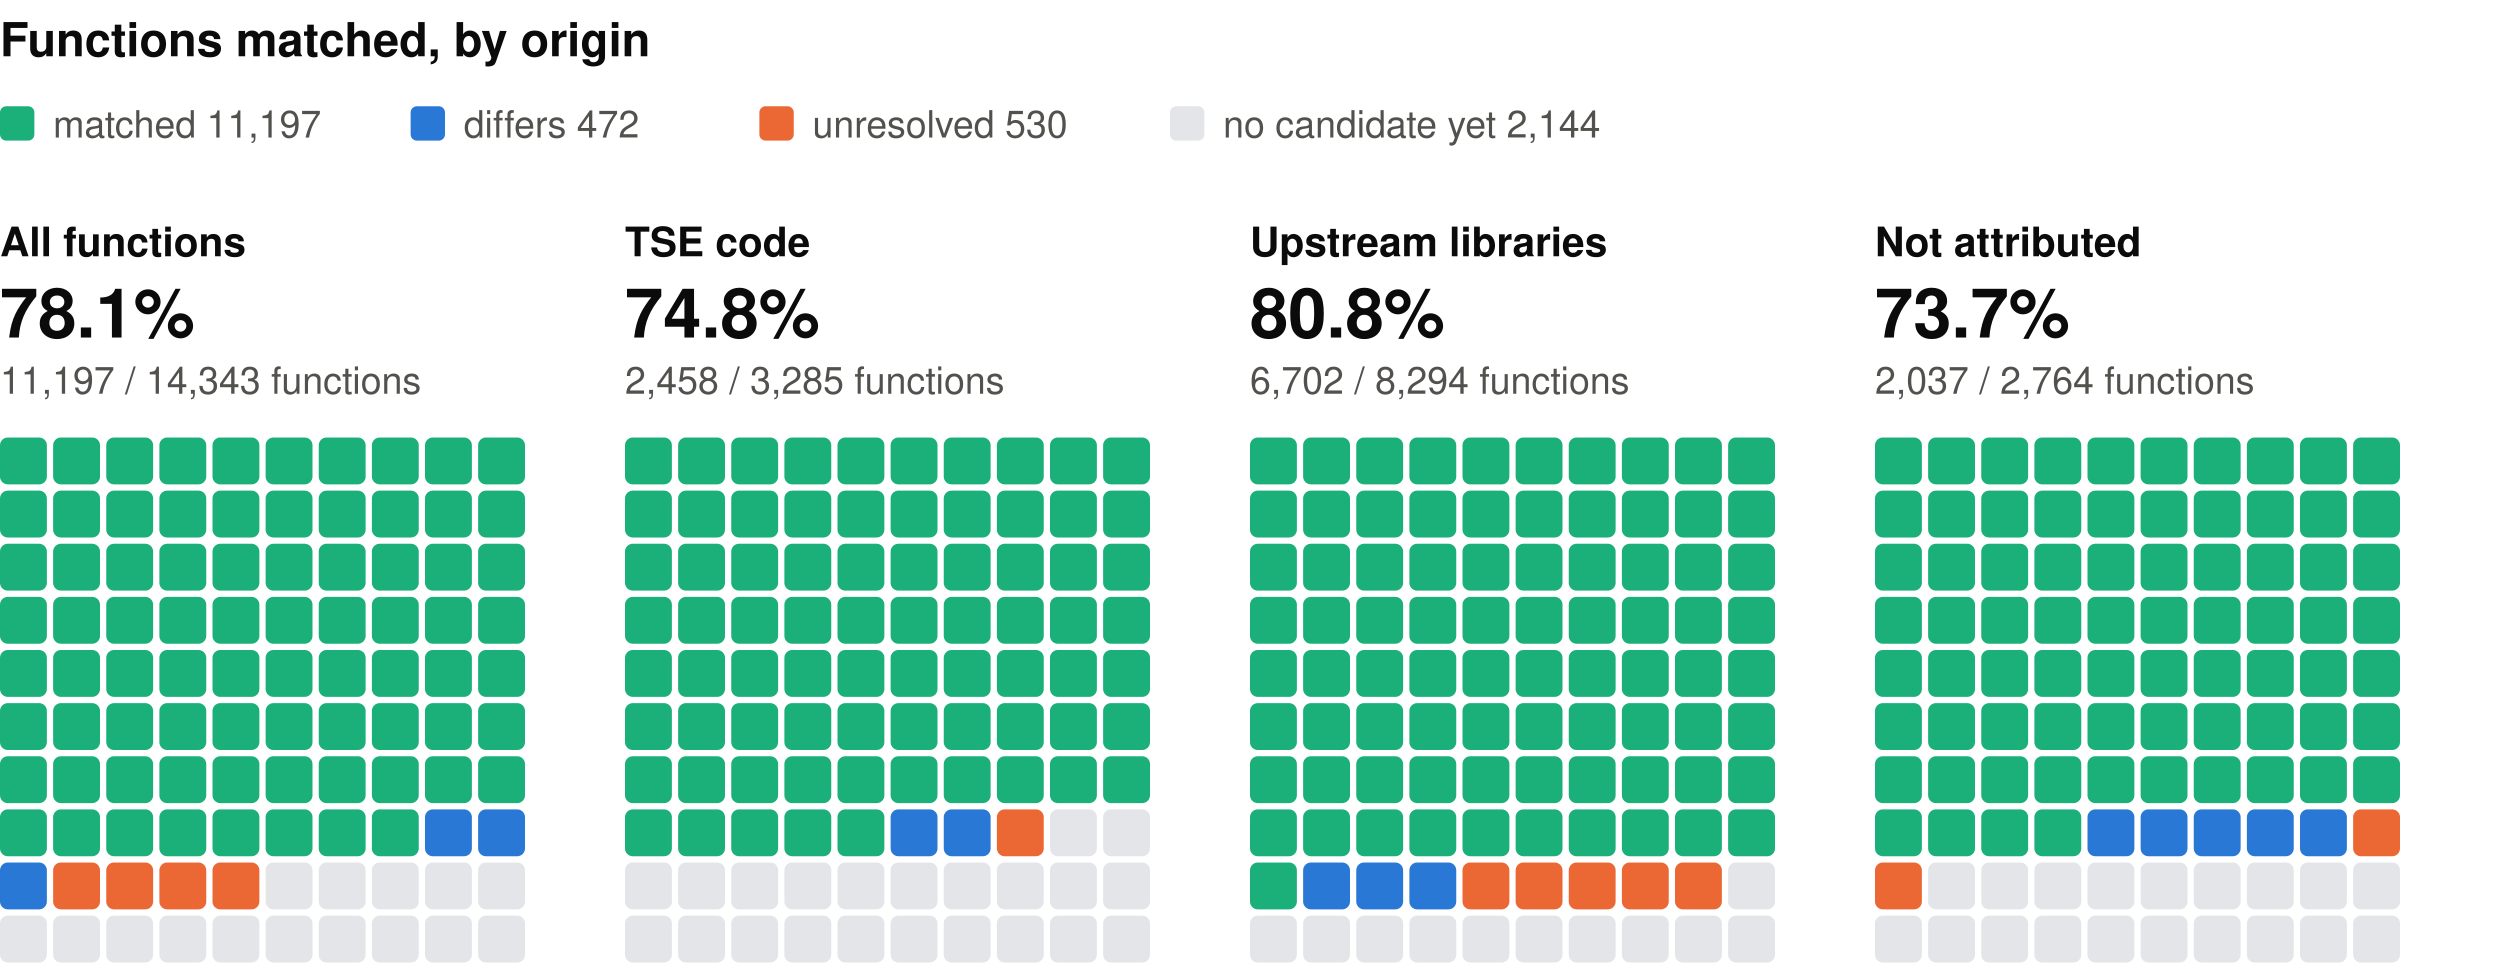
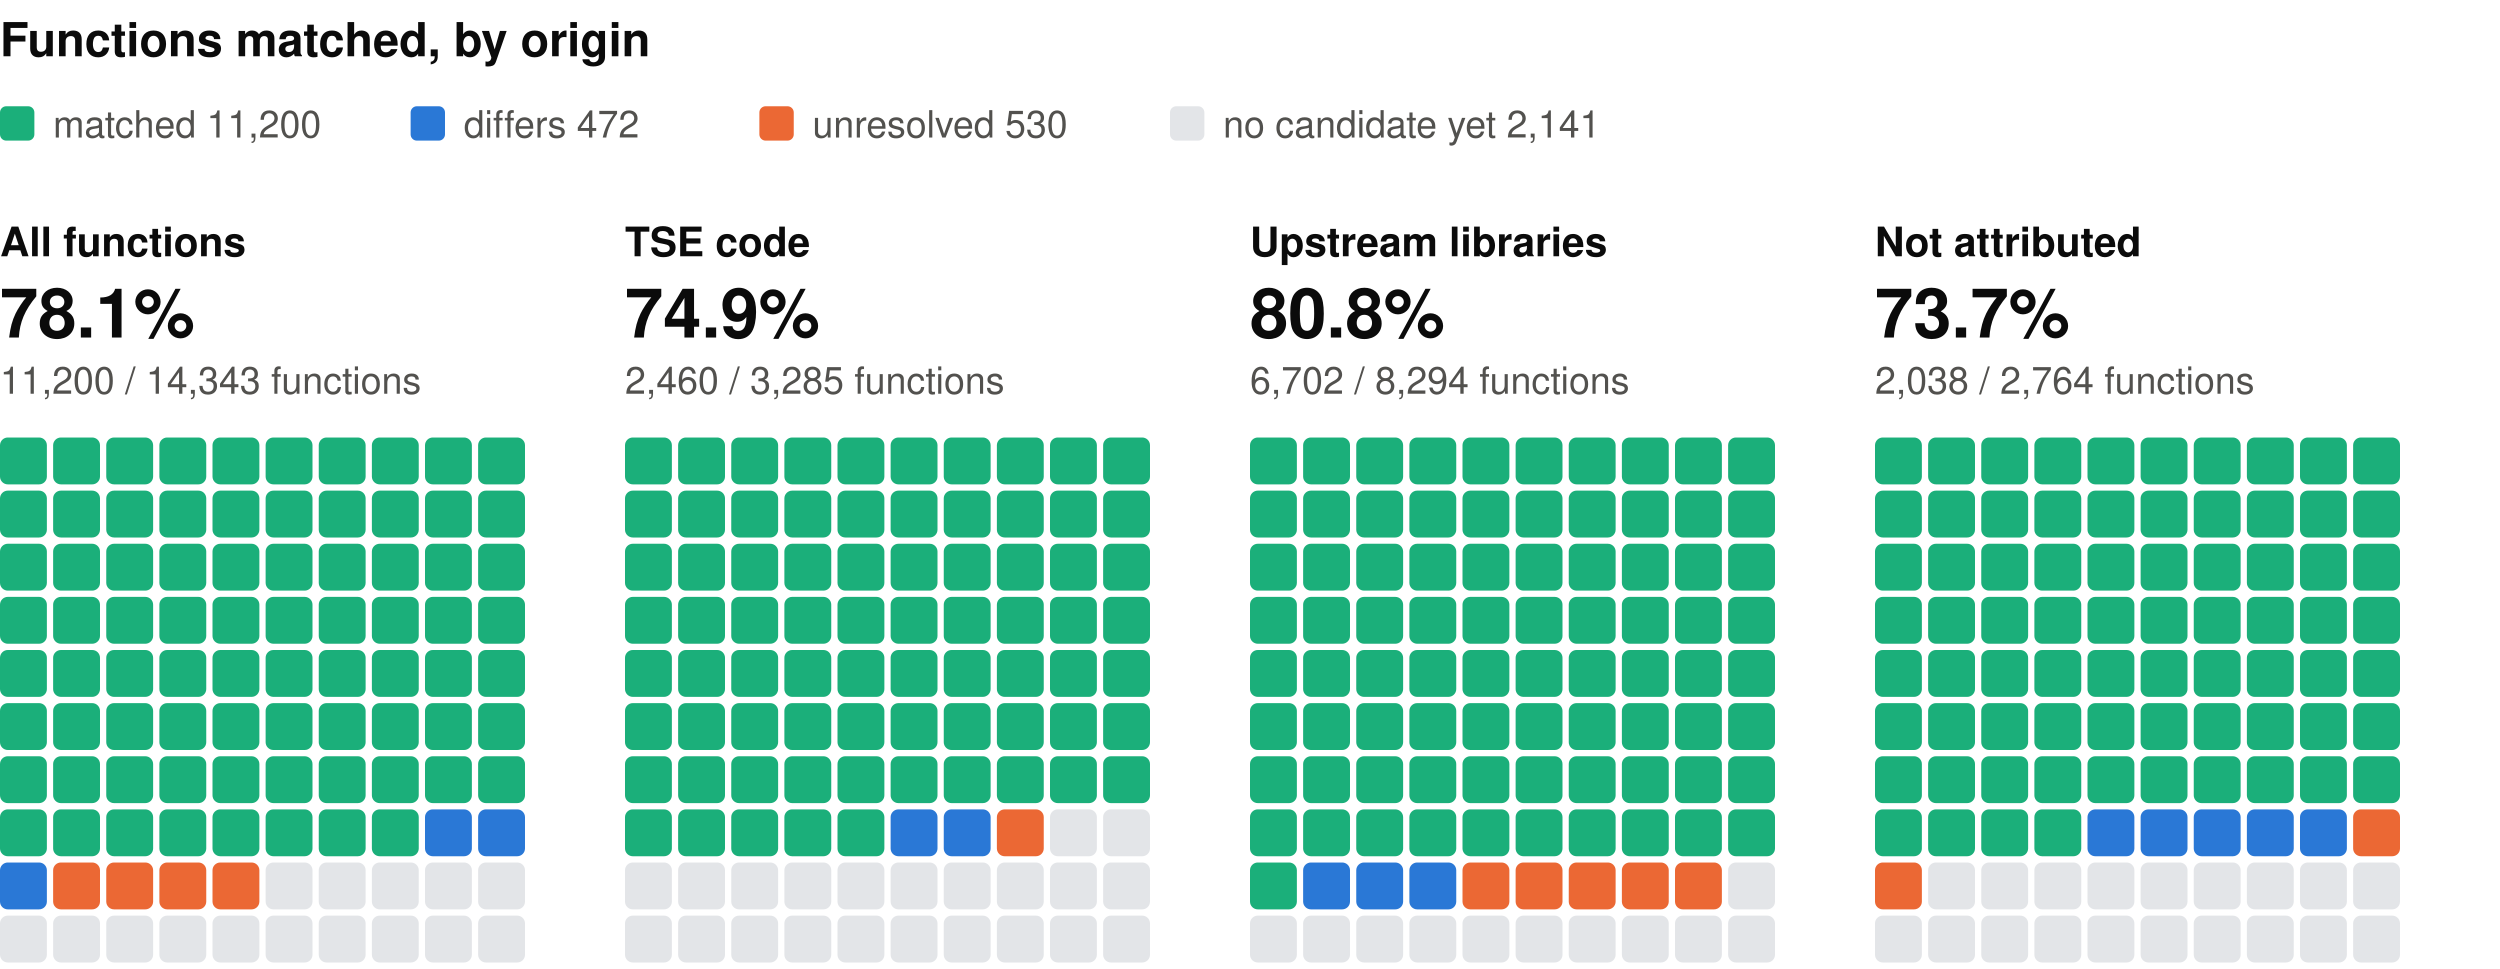
<svg xmlns="http://www.w3.org/2000/svg" width="800" height="310" viewBox="0 0 800 310" role="img" aria-label="Functions matched, by origin: one square per percent, coloured by verdict" font-family="system-ui, -apple-system, 'Segoe UI', Helvetica, Arial, sans-serif">
  <text x="0" y="18" font-size="15" fill="#0b0b0b" font-weight="600">Functions matched, by origin</text>
  <rect x="0" y="34" width="11" height="11" rx="2" fill="#1baf7a" />
-   <text x="17" y="44" font-size="12" fill="#52514e">matched 11,197</text>
+   <text x="17" y="44" font-size="12" fill="#52514e">matched 11,200</text>
  <rect x="131.4" y="34" width="11" height="11" rx="2" fill="#2a78d6" />
  <text x="148.4" y="44" font-size="12" fill="#52514e">differs 472</text>
  <rect x="243" y="34" width="11" height="11" rx="2" fill="#eb6834" />
  <text x="260" y="44" font-size="12" fill="#52514e">unresolved 530</text>
  <rect x="374.4" y="34" width="11" height="11" rx="2" fill="#e3e5e8" />
-   <text x="391.4" y="44" font-size="12" fill="#52514e">no candidate yet 2,144</text>
+   <text x="391.4" y="44" font-size="12" fill="#52514e">no candidate yet 2,141</text>
  <text x="0" y="82" font-size="13" fill="#0b0b0b" font-weight="600">All functions</text>
  <text x="0" y="108" font-size="22" fill="#0b0b0b" font-weight="600">78.1%</text>
-   <text x="0" y="126" font-size="12" fill="#52514e">11,197 / 14,343 functions</text>
+   <text x="0" y="126" font-size="12" fill="#52514e">11,200 / 14,343 functions</text>
  <rect x="0" y="140" width="15" height="15" rx="2.5" fill="#1baf7a" />
  <rect x="17" y="140" width="15" height="15" rx="2.5" fill="#1baf7a" />
  <rect x="34" y="140" width="15" height="15" rx="2.5" fill="#1baf7a" />
  <rect x="51" y="140" width="15" height="15" rx="2.5" fill="#1baf7a" />
  <rect x="68" y="140" width="15" height="15" rx="2.5" fill="#1baf7a" />
  <rect x="85" y="140" width="15" height="15" rx="2.5" fill="#1baf7a" />
  <rect x="102" y="140" width="15" height="15" rx="2.5" fill="#1baf7a" />
  <rect x="119" y="140" width="15" height="15" rx="2.5" fill="#1baf7a" />
  <rect x="136" y="140" width="15" height="15" rx="2.5" fill="#1baf7a" />
  <rect x="153" y="140" width="15" height="15" rx="2.5" fill="#1baf7a" />
  <rect x="0" y="157" width="15" height="15" rx="2.5" fill="#1baf7a" />
  <rect x="17" y="157" width="15" height="15" rx="2.5" fill="#1baf7a" />
  <rect x="34" y="157" width="15" height="15" rx="2.5" fill="#1baf7a" />
  <rect x="51" y="157" width="15" height="15" rx="2.5" fill="#1baf7a" />
  <rect x="68" y="157" width="15" height="15" rx="2.5" fill="#1baf7a" />
  <rect x="85" y="157" width="15" height="15" rx="2.5" fill="#1baf7a" />
  <rect x="102" y="157" width="15" height="15" rx="2.5" fill="#1baf7a" />
  <rect x="119" y="157" width="15" height="15" rx="2.5" fill="#1baf7a" />
  <rect x="136" y="157" width="15" height="15" rx="2.5" fill="#1baf7a" />
  <rect x="153" y="157" width="15" height="15" rx="2.5" fill="#1baf7a" />
  <rect x="0" y="174" width="15" height="15" rx="2.5" fill="#1baf7a" />
  <rect x="17" y="174" width="15" height="15" rx="2.5" fill="#1baf7a" />
  <rect x="34" y="174" width="15" height="15" rx="2.5" fill="#1baf7a" />
  <rect x="51" y="174" width="15" height="15" rx="2.5" fill="#1baf7a" />
  <rect x="68" y="174" width="15" height="15" rx="2.5" fill="#1baf7a" />
  <rect x="85" y="174" width="15" height="15" rx="2.5" fill="#1baf7a" />
  <rect x="102" y="174" width="15" height="15" rx="2.5" fill="#1baf7a" />
  <rect x="119" y="174" width="15" height="15" rx="2.5" fill="#1baf7a" />
  <rect x="136" y="174" width="15" height="15" rx="2.5" fill="#1baf7a" />
  <rect x="153" y="174" width="15" height="15" rx="2.5" fill="#1baf7a" />
  <rect x="0" y="191" width="15" height="15" rx="2.5" fill="#1baf7a" />
  <rect x="17" y="191" width="15" height="15" rx="2.5" fill="#1baf7a" />
  <rect x="34" y="191" width="15" height="15" rx="2.5" fill="#1baf7a" />
  <rect x="51" y="191" width="15" height="15" rx="2.5" fill="#1baf7a" />
  <rect x="68" y="191" width="15" height="15" rx="2.5" fill="#1baf7a" />
  <rect x="85" y="191" width="15" height="15" rx="2.5" fill="#1baf7a" />
  <rect x="102" y="191" width="15" height="15" rx="2.5" fill="#1baf7a" />
  <rect x="119" y="191" width="15" height="15" rx="2.5" fill="#1baf7a" />
  <rect x="136" y="191" width="15" height="15" rx="2.5" fill="#1baf7a" />
  <rect x="153" y="191" width="15" height="15" rx="2.5" fill="#1baf7a" />
  <rect x="0" y="208" width="15" height="15" rx="2.5" fill="#1baf7a" />
  <rect x="17" y="208" width="15" height="15" rx="2.5" fill="#1baf7a" />
  <rect x="34" y="208" width="15" height="15" rx="2.5" fill="#1baf7a" />
  <rect x="51" y="208" width="15" height="15" rx="2.5" fill="#1baf7a" />
  <rect x="68" y="208" width="15" height="15" rx="2.5" fill="#1baf7a" />
  <rect x="85" y="208" width="15" height="15" rx="2.5" fill="#1baf7a" />
  <rect x="102" y="208" width="15" height="15" rx="2.5" fill="#1baf7a" />
  <rect x="119" y="208" width="15" height="15" rx="2.5" fill="#1baf7a" />
  <rect x="136" y="208" width="15" height="15" rx="2.5" fill="#1baf7a" />
  <rect x="153" y="208" width="15" height="15" rx="2.5" fill="#1baf7a" />
  <rect x="0" y="225" width="15" height="15" rx="2.5" fill="#1baf7a" />
  <rect x="17" y="225" width="15" height="15" rx="2.5" fill="#1baf7a" />
  <rect x="34" y="225" width="15" height="15" rx="2.5" fill="#1baf7a" />
  <rect x="51" y="225" width="15" height="15" rx="2.5" fill="#1baf7a" />
  <rect x="68" y="225" width="15" height="15" rx="2.5" fill="#1baf7a" />
  <rect x="85" y="225" width="15" height="15" rx="2.5" fill="#1baf7a" />
  <rect x="102" y="225" width="15" height="15" rx="2.5" fill="#1baf7a" />
  <rect x="119" y="225" width="15" height="15" rx="2.5" fill="#1baf7a" />
  <rect x="136" y="225" width="15" height="15" rx="2.5" fill="#1baf7a" />
  <rect x="153" y="225" width="15" height="15" rx="2.5" fill="#1baf7a" />
  <rect x="0" y="242" width="15" height="15" rx="2.5" fill="#1baf7a" />
  <rect x="17" y="242" width="15" height="15" rx="2.5" fill="#1baf7a" />
  <rect x="34" y="242" width="15" height="15" rx="2.5" fill="#1baf7a" />
  <rect x="51" y="242" width="15" height="15" rx="2.5" fill="#1baf7a" />
  <rect x="68" y="242" width="15" height="15" rx="2.5" fill="#1baf7a" />
  <rect x="85" y="242" width="15" height="15" rx="2.5" fill="#1baf7a" />
  <rect x="102" y="242" width="15" height="15" rx="2.5" fill="#1baf7a" />
  <rect x="119" y="242" width="15" height="15" rx="2.5" fill="#1baf7a" />
  <rect x="136" y="242" width="15" height="15" rx="2.5" fill="#1baf7a" />
  <rect x="153" y="242" width="15" height="15" rx="2.5" fill="#1baf7a" />
  <rect x="0" y="259" width="15" height="15" rx="2.5" fill="#1baf7a" />
  <rect x="17" y="259" width="15" height="15" rx="2.5" fill="#1baf7a" />
  <rect x="34" y="259" width="15" height="15" rx="2.5" fill="#1baf7a" />
  <rect x="51" y="259" width="15" height="15" rx="2.5" fill="#1baf7a" />
  <rect x="68" y="259" width="15" height="15" rx="2.5" fill="#1baf7a" />
  <rect x="85" y="259" width="15" height="15" rx="2.5" fill="#1baf7a" />
  <rect x="102" y="259" width="15" height="15" rx="2.5" fill="#1baf7a" />
  <rect x="119" y="259" width="15" height="15" rx="2.5" fill="#1baf7a" />
  <rect x="136" y="259" width="15" height="15" rx="2.5" fill="#2a78d6" />
  <rect x="153" y="259" width="15" height="15" rx="2.5" fill="#2a78d6" />
  <rect x="0" y="276" width="15" height="15" rx="2.5" fill="#2a78d6" />
  <rect x="17" y="276" width="15" height="15" rx="2.5" fill="#eb6834" />
  <rect x="34" y="276" width="15" height="15" rx="2.5" fill="#eb6834" />
  <rect x="51" y="276" width="15" height="15" rx="2.5" fill="#eb6834" />
  <rect x="68" y="276" width="15" height="15" rx="2.5" fill="#eb6834" />
  <rect x="85" y="276" width="15" height="15" rx="2.5" fill="#e3e5e8" />
  <rect x="102" y="276" width="15" height="15" rx="2.5" fill="#e3e5e8" />
  <rect x="119" y="276" width="15" height="15" rx="2.5" fill="#e3e5e8" />
  <rect x="136" y="276" width="15" height="15" rx="2.5" fill="#e3e5e8" />
  <rect x="153" y="276" width="15" height="15" rx="2.5" fill="#e3e5e8" />
  <rect x="0" y="293" width="15" height="15" rx="2.5" fill="#e3e5e8" />
  <rect x="17" y="293" width="15" height="15" rx="2.5" fill="#e3e5e8" />
  <rect x="34" y="293" width="15" height="15" rx="2.5" fill="#e3e5e8" />
  <rect x="51" y="293" width="15" height="15" rx="2.5" fill="#e3e5e8" />
  <rect x="68" y="293" width="15" height="15" rx="2.5" fill="#e3e5e8" />
  <rect x="85" y="293" width="15" height="15" rx="2.5" fill="#e3e5e8" />
  <rect x="102" y="293" width="15" height="15" rx="2.5" fill="#e3e5e8" />
  <rect x="119" y="293" width="15" height="15" rx="2.5" fill="#e3e5e8" />
  <rect x="136" y="293" width="15" height="15" rx="2.5" fill="#e3e5e8" />
  <rect x="153" y="293" width="15" height="15" rx="2.5" fill="#e3e5e8" />
  <text x="200" y="82" font-size="13" fill="#0b0b0b" font-weight="600">TSE code</text>
-   <text x="200" y="108" font-size="22" fill="#0b0b0b" font-weight="600">74.8%</text>
-   <text x="200" y="126" font-size="12" fill="#52514e">2,458 / 3,285 functions</text>
+   <text x="200" y="108" font-size="22" fill="#0b0b0b" font-weight="600">74.9%</text>
+   <text x="200" y="126" font-size="12" fill="#52514e">2,460 / 3,285 functions</text>
  <rect x="200" y="140" width="15" height="15" rx="2.5" fill="#1baf7a" />
  <rect x="217" y="140" width="15" height="15" rx="2.5" fill="#1baf7a" />
  <rect x="234" y="140" width="15" height="15" rx="2.5" fill="#1baf7a" />
  <rect x="251" y="140" width="15" height="15" rx="2.5" fill="#1baf7a" />
  <rect x="268" y="140" width="15" height="15" rx="2.5" fill="#1baf7a" />
  <rect x="285" y="140" width="15" height="15" rx="2.5" fill="#1baf7a" />
  <rect x="302" y="140" width="15" height="15" rx="2.5" fill="#1baf7a" />
  <rect x="319" y="140" width="15" height="15" rx="2.5" fill="#1baf7a" />
  <rect x="336" y="140" width="15" height="15" rx="2.5" fill="#1baf7a" />
  <rect x="353" y="140" width="15" height="15" rx="2.5" fill="#1baf7a" />
  <rect x="200" y="157" width="15" height="15" rx="2.5" fill="#1baf7a" />
  <rect x="217" y="157" width="15" height="15" rx="2.5" fill="#1baf7a" />
  <rect x="234" y="157" width="15" height="15" rx="2.5" fill="#1baf7a" />
  <rect x="251" y="157" width="15" height="15" rx="2.5" fill="#1baf7a" />
  <rect x="268" y="157" width="15" height="15" rx="2.5" fill="#1baf7a" />
  <rect x="285" y="157" width="15" height="15" rx="2.5" fill="#1baf7a" />
  <rect x="302" y="157" width="15" height="15" rx="2.5" fill="#1baf7a" />
  <rect x="319" y="157" width="15" height="15" rx="2.5" fill="#1baf7a" />
  <rect x="336" y="157" width="15" height="15" rx="2.5" fill="#1baf7a" />
  <rect x="353" y="157" width="15" height="15" rx="2.5" fill="#1baf7a" />
  <rect x="200" y="174" width="15" height="15" rx="2.5" fill="#1baf7a" />
  <rect x="217" y="174" width="15" height="15" rx="2.5" fill="#1baf7a" />
  <rect x="234" y="174" width="15" height="15" rx="2.5" fill="#1baf7a" />
  <rect x="251" y="174" width="15" height="15" rx="2.5" fill="#1baf7a" />
  <rect x="268" y="174" width="15" height="15" rx="2.5" fill="#1baf7a" />
  <rect x="285" y="174" width="15" height="15" rx="2.5" fill="#1baf7a" />
  <rect x="302" y="174" width="15" height="15" rx="2.5" fill="#1baf7a" />
  <rect x="319" y="174" width="15" height="15" rx="2.5" fill="#1baf7a" />
  <rect x="336" y="174" width="15" height="15" rx="2.5" fill="#1baf7a" />
  <rect x="353" y="174" width="15" height="15" rx="2.5" fill="#1baf7a" />
  <rect x="200" y="191" width="15" height="15" rx="2.5" fill="#1baf7a" />
  <rect x="217" y="191" width="15" height="15" rx="2.5" fill="#1baf7a" />
  <rect x="234" y="191" width="15" height="15" rx="2.5" fill="#1baf7a" />
  <rect x="251" y="191" width="15" height="15" rx="2.5" fill="#1baf7a" />
  <rect x="268" y="191" width="15" height="15" rx="2.5" fill="#1baf7a" />
  <rect x="285" y="191" width="15" height="15" rx="2.5" fill="#1baf7a" />
  <rect x="302" y="191" width="15" height="15" rx="2.5" fill="#1baf7a" />
  <rect x="319" y="191" width="15" height="15" rx="2.5" fill="#1baf7a" />
  <rect x="336" y="191" width="15" height="15" rx="2.5" fill="#1baf7a" />
  <rect x="353" y="191" width="15" height="15" rx="2.5" fill="#1baf7a" />
  <rect x="200" y="208" width="15" height="15" rx="2.5" fill="#1baf7a" />
  <rect x="217" y="208" width="15" height="15" rx="2.5" fill="#1baf7a" />
  <rect x="234" y="208" width="15" height="15" rx="2.5" fill="#1baf7a" />
  <rect x="251" y="208" width="15" height="15" rx="2.5" fill="#1baf7a" />
  <rect x="268" y="208" width="15" height="15" rx="2.5" fill="#1baf7a" />
  <rect x="285" y="208" width="15" height="15" rx="2.5" fill="#1baf7a" />
  <rect x="302" y="208" width="15" height="15" rx="2.5" fill="#1baf7a" />
  <rect x="319" y="208" width="15" height="15" rx="2.5" fill="#1baf7a" />
  <rect x="336" y="208" width="15" height="15" rx="2.5" fill="#1baf7a" />
  <rect x="353" y="208" width="15" height="15" rx="2.5" fill="#1baf7a" />
  <rect x="200" y="225" width="15" height="15" rx="2.5" fill="#1baf7a" />
  <rect x="217" y="225" width="15" height="15" rx="2.5" fill="#1baf7a" />
  <rect x="234" y="225" width="15" height="15" rx="2.5" fill="#1baf7a" />
  <rect x="251" y="225" width="15" height="15" rx="2.5" fill="#1baf7a" />
  <rect x="268" y="225" width="15" height="15" rx="2.5" fill="#1baf7a" />
  <rect x="285" y="225" width="15" height="15" rx="2.5" fill="#1baf7a" />
  <rect x="302" y="225" width="15" height="15" rx="2.5" fill="#1baf7a" />
  <rect x="319" y="225" width="15" height="15" rx="2.5" fill="#1baf7a" />
  <rect x="336" y="225" width="15" height="15" rx="2.5" fill="#1baf7a" />
  <rect x="353" y="225" width="15" height="15" rx="2.5" fill="#1baf7a" />
  <rect x="200" y="242" width="15" height="15" rx="2.5" fill="#1baf7a" />
  <rect x="217" y="242" width="15" height="15" rx="2.5" fill="#1baf7a" />
  <rect x="234" y="242" width="15" height="15" rx="2.5" fill="#1baf7a" />
  <rect x="251" y="242" width="15" height="15" rx="2.5" fill="#1baf7a" />
  <rect x="268" y="242" width="15" height="15" rx="2.5" fill="#1baf7a" />
  <rect x="285" y="242" width="15" height="15" rx="2.5" fill="#1baf7a" />
  <rect x="302" y="242" width="15" height="15" rx="2.5" fill="#1baf7a" />
  <rect x="319" y="242" width="15" height="15" rx="2.5" fill="#1baf7a" />
  <rect x="336" y="242" width="15" height="15" rx="2.5" fill="#1baf7a" />
  <rect x="353" y="242" width="15" height="15" rx="2.5" fill="#1baf7a" />
  <rect x="200" y="259" width="15" height="15" rx="2.5" fill="#1baf7a" />
  <rect x="217" y="259" width="15" height="15" rx="2.5" fill="#1baf7a" />
  <rect x="234" y="259" width="15" height="15" rx="2.5" fill="#1baf7a" />
  <rect x="251" y="259" width="15" height="15" rx="2.5" fill="#1baf7a" />
  <rect x="268" y="259" width="15" height="15" rx="2.5" fill="#1baf7a" />
  <rect x="285" y="259" width="15" height="15" rx="2.5" fill="#2a78d6" />
  <rect x="302" y="259" width="15" height="15" rx="2.5" fill="#2a78d6" />
  <rect x="319" y="259" width="15" height="15" rx="2.5" fill="#eb6834" />
  <rect x="336" y="259" width="15" height="15" rx="2.5" fill="#e3e5e8" />
  <rect x="353" y="259" width="15" height="15" rx="2.5" fill="#e3e5e8" />
  <rect x="200" y="276" width="15" height="15" rx="2.5" fill="#e3e5e8" />
  <rect x="217" y="276" width="15" height="15" rx="2.5" fill="#e3e5e8" />
  <rect x="234" y="276" width="15" height="15" rx="2.5" fill="#e3e5e8" />
  <rect x="251" y="276" width="15" height="15" rx="2.5" fill="#e3e5e8" />
  <rect x="268" y="276" width="15" height="15" rx="2.5" fill="#e3e5e8" />
  <rect x="285" y="276" width="15" height="15" rx="2.5" fill="#e3e5e8" />
  <rect x="302" y="276" width="15" height="15" rx="2.5" fill="#e3e5e8" />
  <rect x="319" y="276" width="15" height="15" rx="2.5" fill="#e3e5e8" />
  <rect x="336" y="276" width="15" height="15" rx="2.5" fill="#e3e5e8" />
  <rect x="353" y="276" width="15" height="15" rx="2.5" fill="#e3e5e8" />
  <rect x="200" y="293" width="15" height="15" rx="2.5" fill="#e3e5e8" />
  <rect x="217" y="293" width="15" height="15" rx="2.5" fill="#e3e5e8" />
  <rect x="234" y="293" width="15" height="15" rx="2.5" fill="#e3e5e8" />
  <rect x="251" y="293" width="15" height="15" rx="2.5" fill="#e3e5e8" />
  <rect x="268" y="293" width="15" height="15" rx="2.5" fill="#e3e5e8" />
  <rect x="285" y="293" width="15" height="15" rx="2.5" fill="#e3e5e8" />
  <rect x="302" y="293" width="15" height="15" rx="2.5" fill="#e3e5e8" />
  <rect x="319" y="293" width="15" height="15" rx="2.5" fill="#e3e5e8" />
  <rect x="336" y="293" width="15" height="15" rx="2.5" fill="#e3e5e8" />
  <rect x="353" y="293" width="15" height="15" rx="2.5" fill="#e3e5e8" />
  <text x="400" y="82" font-size="13" fill="#0b0b0b" font-weight="600">Upstream libraries</text>
  <text x="400" y="108" font-size="22" fill="#0b0b0b" font-weight="600">80.8%</text>
  <text x="400" y="126" font-size="12" fill="#52514e">6,702 / 8,294 functions</text>
  <rect x="400" y="140" width="15" height="15" rx="2.5" fill="#1baf7a" />
  <rect x="417" y="140" width="15" height="15" rx="2.5" fill="#1baf7a" />
  <rect x="434" y="140" width="15" height="15" rx="2.5" fill="#1baf7a" />
  <rect x="451" y="140" width="15" height="15" rx="2.5" fill="#1baf7a" />
  <rect x="468" y="140" width="15" height="15" rx="2.5" fill="#1baf7a" />
  <rect x="485" y="140" width="15" height="15" rx="2.5" fill="#1baf7a" />
  <rect x="502" y="140" width="15" height="15" rx="2.5" fill="#1baf7a" />
  <rect x="519" y="140" width="15" height="15" rx="2.5" fill="#1baf7a" />
  <rect x="536" y="140" width="15" height="15" rx="2.5" fill="#1baf7a" />
  <rect x="553" y="140" width="15" height="15" rx="2.5" fill="#1baf7a" />
  <rect x="400" y="157" width="15" height="15" rx="2.5" fill="#1baf7a" />
  <rect x="417" y="157" width="15" height="15" rx="2.5" fill="#1baf7a" />
  <rect x="434" y="157" width="15" height="15" rx="2.5" fill="#1baf7a" />
  <rect x="451" y="157" width="15" height="15" rx="2.5" fill="#1baf7a" />
  <rect x="468" y="157" width="15" height="15" rx="2.5" fill="#1baf7a" />
  <rect x="485" y="157" width="15" height="15" rx="2.5" fill="#1baf7a" />
  <rect x="502" y="157" width="15" height="15" rx="2.5" fill="#1baf7a" />
  <rect x="519" y="157" width="15" height="15" rx="2.5" fill="#1baf7a" />
  <rect x="536" y="157" width="15" height="15" rx="2.5" fill="#1baf7a" />
  <rect x="553" y="157" width="15" height="15" rx="2.5" fill="#1baf7a" />
  <rect x="400" y="174" width="15" height="15" rx="2.5" fill="#1baf7a" />
  <rect x="417" y="174" width="15" height="15" rx="2.5" fill="#1baf7a" />
  <rect x="434" y="174" width="15" height="15" rx="2.5" fill="#1baf7a" />
  <rect x="451" y="174" width="15" height="15" rx="2.5" fill="#1baf7a" />
  <rect x="468" y="174" width="15" height="15" rx="2.5" fill="#1baf7a" />
  <rect x="485" y="174" width="15" height="15" rx="2.5" fill="#1baf7a" />
  <rect x="502" y="174" width="15" height="15" rx="2.5" fill="#1baf7a" />
  <rect x="519" y="174" width="15" height="15" rx="2.5" fill="#1baf7a" />
  <rect x="536" y="174" width="15" height="15" rx="2.5" fill="#1baf7a" />
  <rect x="553" y="174" width="15" height="15" rx="2.5" fill="#1baf7a" />
  <rect x="400" y="191" width="15" height="15" rx="2.5" fill="#1baf7a" />
  <rect x="417" y="191" width="15" height="15" rx="2.5" fill="#1baf7a" />
  <rect x="434" y="191" width="15" height="15" rx="2.5" fill="#1baf7a" />
  <rect x="451" y="191" width="15" height="15" rx="2.5" fill="#1baf7a" />
  <rect x="468" y="191" width="15" height="15" rx="2.5" fill="#1baf7a" />
  <rect x="485" y="191" width="15" height="15" rx="2.5" fill="#1baf7a" />
  <rect x="502" y="191" width="15" height="15" rx="2.5" fill="#1baf7a" />
  <rect x="519" y="191" width="15" height="15" rx="2.5" fill="#1baf7a" />
  <rect x="536" y="191" width="15" height="15" rx="2.5" fill="#1baf7a" />
  <rect x="553" y="191" width="15" height="15" rx="2.5" fill="#1baf7a" />
  <rect x="400" y="208" width="15" height="15" rx="2.5" fill="#1baf7a" />
  <rect x="417" y="208" width="15" height="15" rx="2.5" fill="#1baf7a" />
  <rect x="434" y="208" width="15" height="15" rx="2.5" fill="#1baf7a" />
  <rect x="451" y="208" width="15" height="15" rx="2.5" fill="#1baf7a" />
  <rect x="468" y="208" width="15" height="15" rx="2.5" fill="#1baf7a" />
  <rect x="485" y="208" width="15" height="15" rx="2.5" fill="#1baf7a" />
  <rect x="502" y="208" width="15" height="15" rx="2.5" fill="#1baf7a" />
  <rect x="519" y="208" width="15" height="15" rx="2.5" fill="#1baf7a" />
  <rect x="536" y="208" width="15" height="15" rx="2.5" fill="#1baf7a" />
  <rect x="553" y="208" width="15" height="15" rx="2.5" fill="#1baf7a" />
  <rect x="400" y="225" width="15" height="15" rx="2.5" fill="#1baf7a" />
  <rect x="417" y="225" width="15" height="15" rx="2.5" fill="#1baf7a" />
  <rect x="434" y="225" width="15" height="15" rx="2.5" fill="#1baf7a" />
  <rect x="451" y="225" width="15" height="15" rx="2.5" fill="#1baf7a" />
  <rect x="468" y="225" width="15" height="15" rx="2.5" fill="#1baf7a" />
  <rect x="485" y="225" width="15" height="15" rx="2.5" fill="#1baf7a" />
  <rect x="502" y="225" width="15" height="15" rx="2.5" fill="#1baf7a" />
  <rect x="519" y="225" width="15" height="15" rx="2.5" fill="#1baf7a" />
  <rect x="536" y="225" width="15" height="15" rx="2.5" fill="#1baf7a" />
  <rect x="553" y="225" width="15" height="15" rx="2.5" fill="#1baf7a" />
  <rect x="400" y="242" width="15" height="15" rx="2.5" fill="#1baf7a" />
  <rect x="417" y="242" width="15" height="15" rx="2.5" fill="#1baf7a" />
  <rect x="434" y="242" width="15" height="15" rx="2.5" fill="#1baf7a" />
  <rect x="451" y="242" width="15" height="15" rx="2.5" fill="#1baf7a" />
  <rect x="468" y="242" width="15" height="15" rx="2.5" fill="#1baf7a" />
  <rect x="485" y="242" width="15" height="15" rx="2.5" fill="#1baf7a" />
  <rect x="502" y="242" width="15" height="15" rx="2.5" fill="#1baf7a" />
  <rect x="519" y="242" width="15" height="15" rx="2.5" fill="#1baf7a" />
  <rect x="536" y="242" width="15" height="15" rx="2.5" fill="#1baf7a" />
  <rect x="553" y="242" width="15" height="15" rx="2.5" fill="#1baf7a" />
  <rect x="400" y="259" width="15" height="15" rx="2.5" fill="#1baf7a" />
  <rect x="417" y="259" width="15" height="15" rx="2.5" fill="#1baf7a" />
  <rect x="434" y="259" width="15" height="15" rx="2.5" fill="#1baf7a" />
  <rect x="451" y="259" width="15" height="15" rx="2.5" fill="#1baf7a" />
  <rect x="468" y="259" width="15" height="15" rx="2.5" fill="#1baf7a" />
  <rect x="485" y="259" width="15" height="15" rx="2.5" fill="#1baf7a" />
  <rect x="502" y="259" width="15" height="15" rx="2.5" fill="#1baf7a" />
  <rect x="519" y="259" width="15" height="15" rx="2.5" fill="#1baf7a" />
  <rect x="536" y="259" width="15" height="15" rx="2.5" fill="#1baf7a" />
  <rect x="553" y="259" width="15" height="15" rx="2.5" fill="#1baf7a" />
  <rect x="400" y="276" width="15" height="15" rx="2.5" fill="#1baf7a" />
  <rect x="417" y="276" width="15" height="15" rx="2.5" fill="#2a78d6" />
  <rect x="434" y="276" width="15" height="15" rx="2.5" fill="#2a78d6" />
  <rect x="451" y="276" width="15" height="15" rx="2.5" fill="#2a78d6" />
  <rect x="468" y="276" width="15" height="15" rx="2.5" fill="#eb6834" />
  <rect x="485" y="276" width="15" height="15" rx="2.5" fill="#eb6834" />
  <rect x="502" y="276" width="15" height="15" rx="2.5" fill="#eb6834" />
  <rect x="519" y="276" width="15" height="15" rx="2.5" fill="#eb6834" />
  <rect x="536" y="276" width="15" height="15" rx="2.5" fill="#eb6834" />
  <rect x="553" y="276" width="15" height="15" rx="2.5" fill="#e3e5e8" />
  <rect x="400" y="293" width="15" height="15" rx="2.5" fill="#e3e5e8" />
  <rect x="417" y="293" width="15" height="15" rx="2.5" fill="#e3e5e8" />
  <rect x="434" y="293" width="15" height="15" rx="2.5" fill="#e3e5e8" />
  <rect x="451" y="293" width="15" height="15" rx="2.5" fill="#e3e5e8" />
  <rect x="468" y="293" width="15" height="15" rx="2.5" fill="#e3e5e8" />
  <rect x="485" y="293" width="15" height="15" rx="2.5" fill="#e3e5e8" />
  <rect x="502" y="293" width="15" height="15" rx="2.5" fill="#e3e5e8" />
  <rect x="519" y="293" width="15" height="15" rx="2.5" fill="#e3e5e8" />
  <rect x="536" y="293" width="15" height="15" rx="2.5" fill="#e3e5e8" />
  <rect x="553" y="293" width="15" height="15" rx="2.5" fill="#e3e5e8" />
  <text x="600" y="82" font-size="13" fill="#0b0b0b" font-weight="600">Not attributed</text>
  <text x="600" y="108" font-size="22" fill="#0b0b0b" font-weight="600">73.7%</text>
-   <text x="600" y="126" font-size="12" fill="#52514e">2,037 / 2,764 functions</text>
+   <text x="600" y="126" font-size="12" fill="#52514e">2,038 / 2,764 functions</text>
  <rect x="600" y="140" width="15" height="15" rx="2.5" fill="#1baf7a" />
  <rect x="617" y="140" width="15" height="15" rx="2.5" fill="#1baf7a" />
  <rect x="634" y="140" width="15" height="15" rx="2.5" fill="#1baf7a" />
  <rect x="651" y="140" width="15" height="15" rx="2.5" fill="#1baf7a" />
  <rect x="668" y="140" width="15" height="15" rx="2.5" fill="#1baf7a" />
  <rect x="685" y="140" width="15" height="15" rx="2.5" fill="#1baf7a" />
  <rect x="702" y="140" width="15" height="15" rx="2.5" fill="#1baf7a" />
  <rect x="719" y="140" width="15" height="15" rx="2.5" fill="#1baf7a" />
  <rect x="736" y="140" width="15" height="15" rx="2.5" fill="#1baf7a" />
  <rect x="753" y="140" width="15" height="15" rx="2.5" fill="#1baf7a" />
  <rect x="600" y="157" width="15" height="15" rx="2.5" fill="#1baf7a" />
  <rect x="617" y="157" width="15" height="15" rx="2.5" fill="#1baf7a" />
  <rect x="634" y="157" width="15" height="15" rx="2.5" fill="#1baf7a" />
  <rect x="651" y="157" width="15" height="15" rx="2.5" fill="#1baf7a" />
  <rect x="668" y="157" width="15" height="15" rx="2.5" fill="#1baf7a" />
  <rect x="685" y="157" width="15" height="15" rx="2.5" fill="#1baf7a" />
  <rect x="702" y="157" width="15" height="15" rx="2.5" fill="#1baf7a" />
  <rect x="719" y="157" width="15" height="15" rx="2.5" fill="#1baf7a" />
  <rect x="736" y="157" width="15" height="15" rx="2.5" fill="#1baf7a" />
  <rect x="753" y="157" width="15" height="15" rx="2.5" fill="#1baf7a" />
  <rect x="600" y="174" width="15" height="15" rx="2.5" fill="#1baf7a" />
  <rect x="617" y="174" width="15" height="15" rx="2.5" fill="#1baf7a" />
  <rect x="634" y="174" width="15" height="15" rx="2.5" fill="#1baf7a" />
  <rect x="651" y="174" width="15" height="15" rx="2.5" fill="#1baf7a" />
  <rect x="668" y="174" width="15" height="15" rx="2.5" fill="#1baf7a" />
  <rect x="685" y="174" width="15" height="15" rx="2.5" fill="#1baf7a" />
  <rect x="702" y="174" width="15" height="15" rx="2.5" fill="#1baf7a" />
  <rect x="719" y="174" width="15" height="15" rx="2.5" fill="#1baf7a" />
  <rect x="736" y="174" width="15" height="15" rx="2.5" fill="#1baf7a" />
  <rect x="753" y="174" width="15" height="15" rx="2.5" fill="#1baf7a" />
  <rect x="600" y="191" width="15" height="15" rx="2.5" fill="#1baf7a" />
  <rect x="617" y="191" width="15" height="15" rx="2.5" fill="#1baf7a" />
  <rect x="634" y="191" width="15" height="15" rx="2.5" fill="#1baf7a" />
  <rect x="651" y="191" width="15" height="15" rx="2.5" fill="#1baf7a" />
  <rect x="668" y="191" width="15" height="15" rx="2.5" fill="#1baf7a" />
  <rect x="685" y="191" width="15" height="15" rx="2.5" fill="#1baf7a" />
  <rect x="702" y="191" width="15" height="15" rx="2.5" fill="#1baf7a" />
  <rect x="719" y="191" width="15" height="15" rx="2.5" fill="#1baf7a" />
  <rect x="736" y="191" width="15" height="15" rx="2.5" fill="#1baf7a" />
  <rect x="753" y="191" width="15" height="15" rx="2.5" fill="#1baf7a" />
  <rect x="600" y="208" width="15" height="15" rx="2.5" fill="#1baf7a" />
  <rect x="617" y="208" width="15" height="15" rx="2.5" fill="#1baf7a" />
  <rect x="634" y="208" width="15" height="15" rx="2.5" fill="#1baf7a" />
  <rect x="651" y="208" width="15" height="15" rx="2.5" fill="#1baf7a" />
  <rect x="668" y="208" width="15" height="15" rx="2.5" fill="#1baf7a" />
  <rect x="685" y="208" width="15" height="15" rx="2.5" fill="#1baf7a" />
  <rect x="702" y="208" width="15" height="15" rx="2.5" fill="#1baf7a" />
  <rect x="719" y="208" width="15" height="15" rx="2.5" fill="#1baf7a" />
  <rect x="736" y="208" width="15" height="15" rx="2.5" fill="#1baf7a" />
  <rect x="753" y="208" width="15" height="15" rx="2.5" fill="#1baf7a" />
  <rect x="600" y="225" width="15" height="15" rx="2.5" fill="#1baf7a" />
  <rect x="617" y="225" width="15" height="15" rx="2.5" fill="#1baf7a" />
  <rect x="634" y="225" width="15" height="15" rx="2.5" fill="#1baf7a" />
  <rect x="651" y="225" width="15" height="15" rx="2.5" fill="#1baf7a" />
  <rect x="668" y="225" width="15" height="15" rx="2.5" fill="#1baf7a" />
  <rect x="685" y="225" width="15" height="15" rx="2.5" fill="#1baf7a" />
  <rect x="702" y="225" width="15" height="15" rx="2.5" fill="#1baf7a" />
  <rect x="719" y="225" width="15" height="15" rx="2.5" fill="#1baf7a" />
  <rect x="736" y="225" width="15" height="15" rx="2.5" fill="#1baf7a" />
  <rect x="753" y="225" width="15" height="15" rx="2.5" fill="#1baf7a" />
  <rect x="600" y="242" width="15" height="15" rx="2.5" fill="#1baf7a" />
  <rect x="617" y="242" width="15" height="15" rx="2.5" fill="#1baf7a" />
  <rect x="634" y="242" width="15" height="15" rx="2.5" fill="#1baf7a" />
  <rect x="651" y="242" width="15" height="15" rx="2.5" fill="#1baf7a" />
  <rect x="668" y="242" width="15" height="15" rx="2.5" fill="#1baf7a" />
  <rect x="685" y="242" width="15" height="15" rx="2.5" fill="#1baf7a" />
  <rect x="702" y="242" width="15" height="15" rx="2.5" fill="#1baf7a" />
  <rect x="719" y="242" width="15" height="15" rx="2.5" fill="#1baf7a" />
  <rect x="736" y="242" width="15" height="15" rx="2.5" fill="#1baf7a" />
  <rect x="753" y="242" width="15" height="15" rx="2.5" fill="#1baf7a" />
  <rect x="600" y="259" width="15" height="15" rx="2.5" fill="#1baf7a" />
  <rect x="617" y="259" width="15" height="15" rx="2.5" fill="#1baf7a" />
  <rect x="634" y="259" width="15" height="15" rx="2.5" fill="#1baf7a" />
  <rect x="651" y="259" width="15" height="15" rx="2.5" fill="#1baf7a" />
  <rect x="668" y="259" width="15" height="15" rx="2.5" fill="#2a78d6" />
  <rect x="685" y="259" width="15" height="15" rx="2.5" fill="#2a78d6" />
  <rect x="702" y="259" width="15" height="15" rx="2.5" fill="#2a78d6" />
  <rect x="719" y="259" width="15" height="15" rx="2.5" fill="#2a78d6" />
  <rect x="736" y="259" width="15" height="15" rx="2.5" fill="#2a78d6" />
  <rect x="753" y="259" width="15" height="15" rx="2.5" fill="#eb6834" />
  <rect x="600" y="276" width="15" height="15" rx="2.5" fill="#eb6834" />
  <rect x="617" y="276" width="15" height="15" rx="2.5" fill="#e3e5e8" />
  <rect x="634" y="276" width="15" height="15" rx="2.5" fill="#e3e5e8" />
  <rect x="651" y="276" width="15" height="15" rx="2.5" fill="#e3e5e8" />
  <rect x="668" y="276" width="15" height="15" rx="2.5" fill="#e3e5e8" />
  <rect x="685" y="276" width="15" height="15" rx="2.5" fill="#e3e5e8" />
  <rect x="702" y="276" width="15" height="15" rx="2.5" fill="#e3e5e8" />
  <rect x="719" y="276" width="15" height="15" rx="2.5" fill="#e3e5e8" />
  <rect x="736" y="276" width="15" height="15" rx="2.5" fill="#e3e5e8" />
  <rect x="753" y="276" width="15" height="15" rx="2.5" fill="#e3e5e8" />
  <rect x="600" y="293" width="15" height="15" rx="2.5" fill="#e3e5e8" />
  <rect x="617" y="293" width="15" height="15" rx="2.5" fill="#e3e5e8" />
  <rect x="634" y="293" width="15" height="15" rx="2.5" fill="#e3e5e8" />
  <rect x="651" y="293" width="15" height="15" rx="2.5" fill="#e3e5e8" />
  <rect x="668" y="293" width="15" height="15" rx="2.5" fill="#e3e5e8" />
  <rect x="685" y="293" width="15" height="15" rx="2.5" fill="#e3e5e8" />
  <rect x="702" y="293" width="15" height="15" rx="2.5" fill="#e3e5e8" />
  <rect x="719" y="293" width="15" height="15" rx="2.5" fill="#e3e5e8" />
  <rect x="736" y="293" width="15" height="15" rx="2.5" fill="#e3e5e8" />
  <rect x="753" y="293" width="15" height="15" rx="2.5" fill="#e3e5e8" />
</svg>
